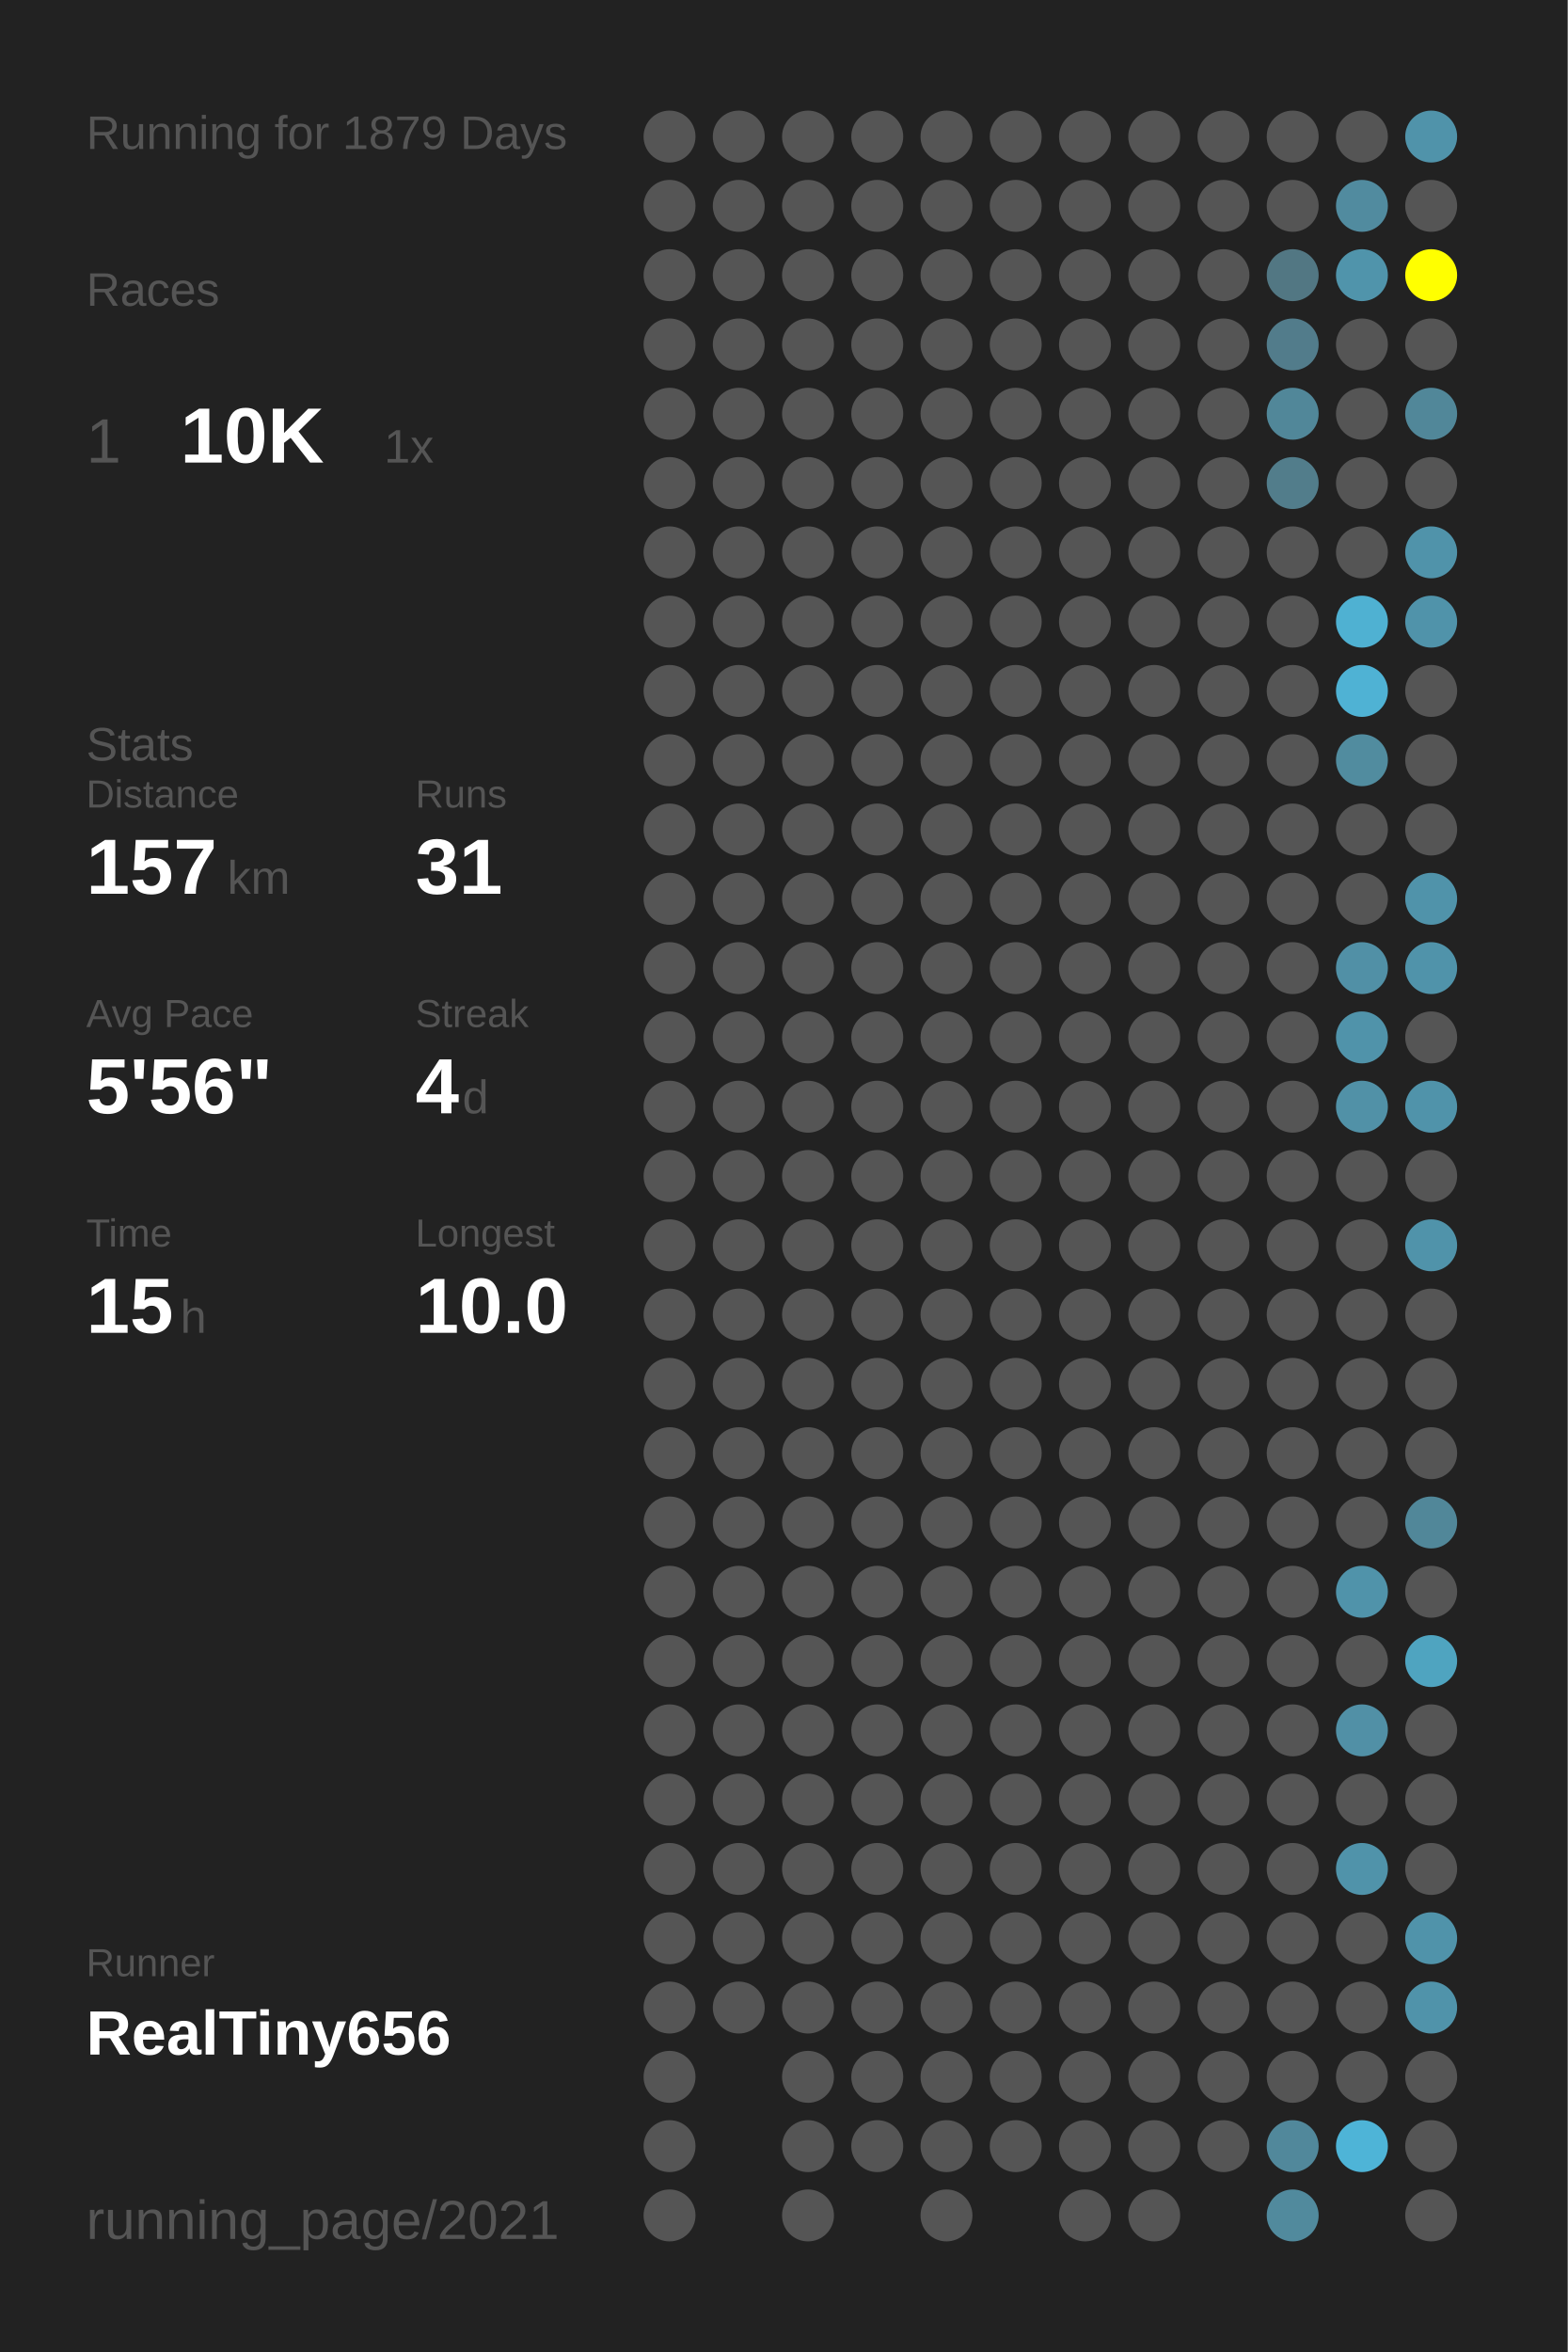
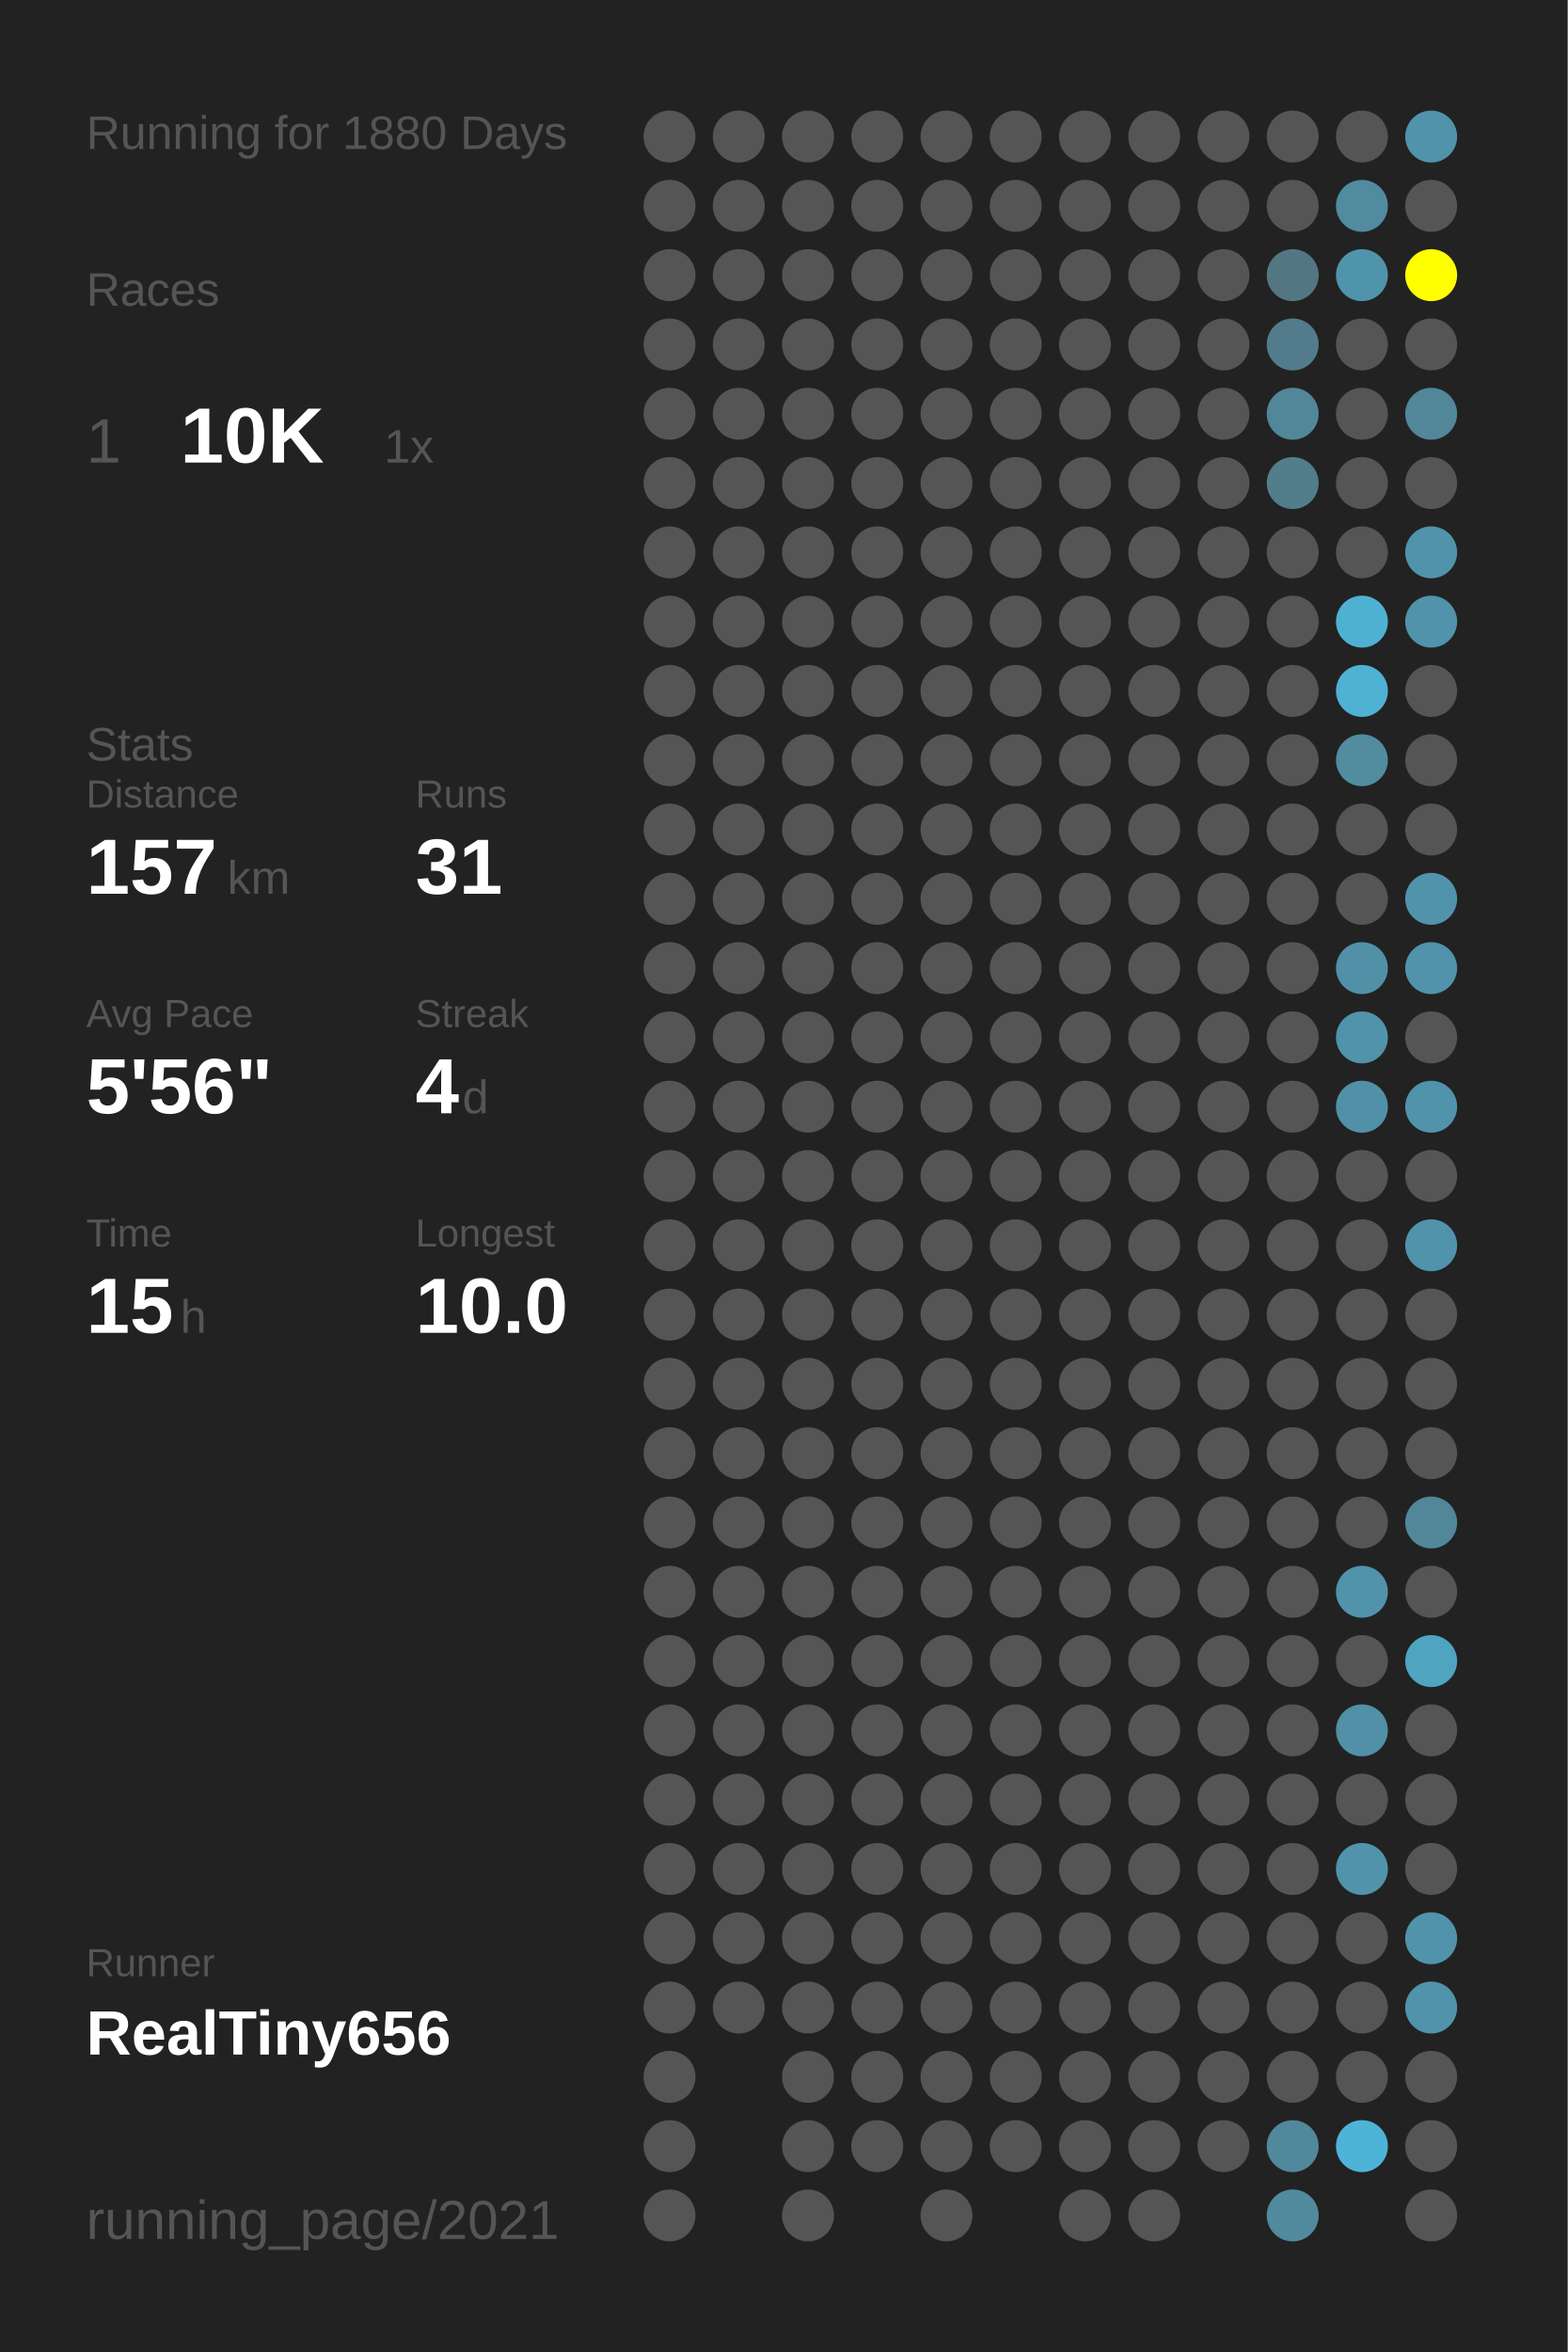
<svg xmlns="http://www.w3.org/2000/svg" baseProfile="full" height="300mm" version="1.1" viewBox="0,0,200,300" width="200mm">
  <defs />
  <rect fill="#222222" height="300" width="200" x="0" y="0" />
-   <text fill="#555555" style="font-size:6px; font-family:Arial;" x="11" y="19">Running for 1879 Days</text>
+   <text fill="#555555" style="font-size:6px; font-family:Arial;" x="11" y="19">Running for 1880 Days</text>
  <text fill="#555555" style="font-size:6px; font-family:Arial;" x="11" y="39">Races</text>
  <text fill="#555555" style="font-size:8px; font-family:Arial;" x="11" y="59">1</text>
  <text fill="#FFFFFF" style="font-size:10px; font-family:Arial; font-weight:bold;" x="23" y="59">10K</text>
  <text fill="#555555" style="font-size:6px; font-family:Arial;" x="49" y="59">1x</text>
  <text fill="#555555" style="font-size:6px; font-family:Arial;" x="11" y="97">Stats</text>
  <text fill="#555555" style="font-size:5px; font-family:Arial;" x="11" y="103">Distance</text>
  <text fill="#FFFFFF" style="font-size:10px; font-family:Arial; font-weight:bold;" x="11" y="114">157</text>
  <text fill="#555555" style="font-size:6px; font-family:Arial;" x="29" y="114">km</text>
  <text fill="#555555" style="font-size:5px; font-family:Arial;" x="53" y="103">Runs</text>
  <text fill="#FFFFFF" style="font-size:10px; font-family:Arial; font-weight:bold;" x="53" y="114">31</text>
  <text fill="#555555" style="font-size:5px; font-family:Arial;" x="11" y="131">Avg Pace</text>
  <text fill="#FFFFFF" style="font-size:10px; font-family:Arial; font-weight:bold;" x="11" y="142">5'56"</text>
  <text fill="#555555" style="font-size:5px; font-family:Arial;" x="53" y="131">Streak</text>
  <text fill="#FFFFFF" style="font-size:10px; font-family:Arial; font-weight:bold;" x="53" y="142">4</text>
  <text fill="#555555" style="font-size:6px; font-family:Arial;" x="59" y="142">d</text>
  <text fill="#555555" style="font-size:5px; font-family:Arial;" x="11" y="159">Time</text>
  <text fill="#FFFFFF" style="font-size:10px; font-family:Arial; font-weight:bold;" x="11" y="170">15</text>
  <text fill="#555555" style="font-size:6px; font-family:Arial;" x="23" y="170">h</text>
  <text fill="#555555" style="font-size:5px; font-family:Arial;" x="53" y="159">Longest</text>
  <text fill="#FFFFFF" style="font-size:10px; font-family:Arial; font-weight:bold;" x="53" y="170">10.0</text>
  <text fill="#555555" style="font-size:5px; font-family:Arial;" x="11" y="252.065">Runner</text>
  <text fill="#FFFFFF" style="font-size:8px; font-family:Arial; font-weight:bold;" x="11" y="262.065">RealTiny656</text>
  <text fill="#555555" style="font-size:7px; font-family:Arial;" x="11" y="285.581">running_page/2021</text>
  <circle cx="85.417" cy="17.419" fill="#555555" r="3.312" />
  <circle cx="85.417" cy="26.258" fill="#555555" r="3.312" />
  <circle cx="85.417" cy="35.097" fill="#555555" r="3.312" />
  <circle cx="85.417" cy="43.935" fill="#555555" r="3.312" />
  <circle cx="85.417" cy="52.774" fill="#555555" r="3.312" />
  <circle cx="85.417" cy="61.613" fill="#555555" r="3.312" />
  <circle cx="85.417" cy="70.452" fill="#555555" r="3.312" />
  <circle cx="85.417" cy="79.29" fill="#555555" r="3.312" />
  <circle cx="85.417" cy="88.129" fill="#555555" r="3.312" />
  <circle cx="85.417" cy="96.968" fill="#555555" r="3.312" />
  <circle cx="85.417" cy="105.806" fill="#555555" r="3.312" />
  <circle cx="85.417" cy="114.645" fill="#555555" r="3.312" />
  <circle cx="85.417" cy="123.484" fill="#555555" r="3.312" />
  <circle cx="85.417" cy="132.323" fill="#555555" r="3.312" />
  <circle cx="85.417" cy="141.161" fill="#555555" r="3.312" />
  <circle cx="85.417" cy="150" fill="#555555" r="3.312" />
  <circle cx="85.417" cy="158.839" fill="#555555" r="3.312" />
  <circle cx="85.417" cy="167.677" fill="#555555" r="3.312" />
  <circle cx="85.417" cy="176.516" fill="#555555" r="3.312" />
  <circle cx="85.417" cy="185.355" fill="#555555" r="3.312" />
  <circle cx="85.417" cy="194.194" fill="#555555" r="3.312" />
  <circle cx="85.417" cy="203.032" fill="#555555" r="3.312" />
  <circle cx="85.417" cy="211.871" fill="#555555" r="3.312" />
  <circle cx="85.417" cy="220.71" fill="#555555" r="3.312" />
  <circle cx="85.417" cy="229.548" fill="#555555" r="3.312" />
  <circle cx="85.417" cy="238.387" fill="#555555" r="3.312" />
  <circle cx="85.417" cy="247.226" fill="#555555" r="3.312" />
  <circle cx="85.417" cy="256.065" fill="#555555" r="3.312" />
  <circle cx="85.417" cy="264.903" fill="#555555" r="3.312" />
  <circle cx="85.417" cy="273.742" fill="#555555" r="3.312" />
  <circle cx="85.417" cy="282.581" fill="#555555" r="3.312" />
  <circle cx="94.25" cy="17.419" fill="#555555" r="3.312" />
  <circle cx="94.25" cy="26.258" fill="#555555" r="3.312" />
  <circle cx="94.25" cy="35.097" fill="#555555" r="3.312" />
  <circle cx="94.25" cy="43.935" fill="#555555" r="3.312" />
  <circle cx="94.25" cy="52.774" fill="#555555" r="3.312" />
  <circle cx="94.25" cy="61.613" fill="#555555" r="3.312" />
  <circle cx="94.25" cy="70.452" fill="#555555" r="3.312" />
  <circle cx="94.25" cy="79.29" fill="#555555" r="3.312" />
  <circle cx="94.25" cy="88.129" fill="#555555" r="3.312" />
  <circle cx="94.25" cy="96.968" fill="#555555" r="3.312" />
  <circle cx="94.25" cy="105.806" fill="#555555" r="3.312" />
  <circle cx="94.25" cy="114.645" fill="#555555" r="3.312" />
  <circle cx="94.25" cy="123.484" fill="#555555" r="3.312" />
  <circle cx="94.25" cy="132.323" fill="#555555" r="3.312" />
  <circle cx="94.25" cy="141.161" fill="#555555" r="3.312" />
  <circle cx="94.25" cy="150" fill="#555555" r="3.312" />
  <circle cx="94.25" cy="158.839" fill="#555555" r="3.312" />
  <circle cx="94.25" cy="167.677" fill="#555555" r="3.312" />
  <circle cx="94.25" cy="176.516" fill="#555555" r="3.312" />
  <circle cx="94.25" cy="185.355" fill="#555555" r="3.312" />
  <circle cx="94.25" cy="194.194" fill="#555555" r="3.312" />
  <circle cx="94.25" cy="203.032" fill="#555555" r="3.312" />
  <circle cx="94.25" cy="211.871" fill="#555555" r="3.312" />
  <circle cx="94.25" cy="220.71" fill="#555555" r="3.312" />
  <circle cx="94.25" cy="229.548" fill="#555555" r="3.312" />
  <circle cx="94.25" cy="238.387" fill="#555555" r="3.312" />
  <circle cx="94.25" cy="247.226" fill="#555555" r="3.312" />
  <circle cx="94.25" cy="256.065" fill="#555555" r="3.312" />
  <circle cx="103.083" cy="17.419" fill="#555555" r="3.312" />
  <circle cx="103.083" cy="26.258" fill="#555555" r="3.312" />
  <circle cx="103.083" cy="35.097" fill="#555555" r="3.312" />
  <circle cx="103.083" cy="43.935" fill="#555555" r="3.312" />
  <circle cx="103.083" cy="52.774" fill="#555555" r="3.312" />
  <circle cx="103.083" cy="61.613" fill="#555555" r="3.312" />
  <circle cx="103.083" cy="70.452" fill="#555555" r="3.312" />
  <circle cx="103.083" cy="79.29" fill="#555555" r="3.312" />
  <circle cx="103.083" cy="88.129" fill="#555555" r="3.312" />
  <circle cx="103.083" cy="96.968" fill="#555555" r="3.312" />
  <circle cx="103.083" cy="105.806" fill="#555555" r="3.312" />
  <circle cx="103.083" cy="114.645" fill="#555555" r="3.312" />
  <circle cx="103.083" cy="123.484" fill="#555555" r="3.312" />
  <circle cx="103.083" cy="132.323" fill="#555555" r="3.312" />
  <circle cx="103.083" cy="141.161" fill="#555555" r="3.312" />
  <circle cx="103.083" cy="150" fill="#555555" r="3.312" />
  <circle cx="103.083" cy="158.839" fill="#555555" r="3.312" />
  <circle cx="103.083" cy="167.677" fill="#555555" r="3.312" />
  <circle cx="103.083" cy="176.516" fill="#555555" r="3.312" />
  <circle cx="103.083" cy="185.355" fill="#555555" r="3.312" />
  <circle cx="103.083" cy="194.194" fill="#555555" r="3.312" />
  <circle cx="103.083" cy="203.032" fill="#555555" r="3.312" />
  <circle cx="103.083" cy="211.871" fill="#555555" r="3.312" />
  <circle cx="103.083" cy="220.71" fill="#555555" r="3.312" />
  <circle cx="103.083" cy="229.548" fill="#555555" r="3.312" />
  <circle cx="103.083" cy="238.387" fill="#555555" r="3.312" />
  <circle cx="103.083" cy="247.226" fill="#555555" r="3.312" />
  <circle cx="103.083" cy="256.065" fill="#555555" r="3.312" />
  <circle cx="103.083" cy="264.903" fill="#555555" r="3.312" />
  <circle cx="103.083" cy="273.742" fill="#555555" r="3.312" />
  <circle cx="103.083" cy="282.581" fill="#555555" r="3.312" />
  <circle cx="111.917" cy="17.419" fill="#555555" r="3.312" />
  <circle cx="111.917" cy="26.258" fill="#555555" r="3.312" />
  <circle cx="111.917" cy="35.097" fill="#555555" r="3.312" />
  <circle cx="111.917" cy="43.935" fill="#555555" r="3.312" />
  <circle cx="111.917" cy="52.774" fill="#555555" r="3.312" />
  <circle cx="111.917" cy="61.613" fill="#555555" r="3.312" />
  <circle cx="111.917" cy="70.452" fill="#555555" r="3.312" />
  <circle cx="111.917" cy="79.29" fill="#555555" r="3.312" />
  <circle cx="111.917" cy="88.129" fill="#555555" r="3.312" />
  <circle cx="111.917" cy="96.968" fill="#555555" r="3.312" />
  <circle cx="111.917" cy="105.806" fill="#555555" r="3.312" />
  <circle cx="111.917" cy="114.645" fill="#555555" r="3.312" />
  <circle cx="111.917" cy="123.484" fill="#555555" r="3.312" />
  <circle cx="111.917" cy="132.323" fill="#555555" r="3.312" />
  <circle cx="111.917" cy="141.161" fill="#555555" r="3.312" />
  <circle cx="111.917" cy="150" fill="#555555" r="3.312" />
  <circle cx="111.917" cy="158.839" fill="#555555" r="3.312" />
  <circle cx="111.917" cy="167.677" fill="#555555" r="3.312" />
  <circle cx="111.917" cy="176.516" fill="#555555" r="3.312" />
  <circle cx="111.917" cy="185.355" fill="#555555" r="3.312" />
  <circle cx="111.917" cy="194.194" fill="#555555" r="3.312" />
  <circle cx="111.917" cy="203.032" fill="#555555" r="3.312" />
  <circle cx="111.917" cy="211.871" fill="#555555" r="3.312" />
  <circle cx="111.917" cy="220.71" fill="#555555" r="3.312" />
  <circle cx="111.917" cy="229.548" fill="#555555" r="3.312" />
  <circle cx="111.917" cy="238.387" fill="#555555" r="3.312" />
  <circle cx="111.917" cy="247.226" fill="#555555" r="3.312" />
  <circle cx="111.917" cy="256.065" fill="#555555" r="3.312" />
  <circle cx="111.917" cy="264.903" fill="#555555" r="3.312" />
  <circle cx="111.917" cy="273.742" fill="#555555" r="3.312" />
  <circle cx="120.75" cy="17.419" fill="#555555" r="3.312" />
  <circle cx="120.75" cy="26.258" fill="#555555" r="3.312" />
  <circle cx="120.75" cy="35.097" fill="#555555" r="3.312" />
  <circle cx="120.75" cy="43.935" fill="#555555" r="3.312" />
  <circle cx="120.75" cy="52.774" fill="#555555" r="3.312" />
  <circle cx="120.75" cy="61.613" fill="#555555" r="3.312" />
  <circle cx="120.75" cy="70.452" fill="#555555" r="3.312" />
  <circle cx="120.75" cy="79.29" fill="#555555" r="3.312" />
  <circle cx="120.75" cy="88.129" fill="#555555" r="3.312" />
  <circle cx="120.75" cy="96.968" fill="#555555" r="3.312" />
  <circle cx="120.75" cy="105.806" fill="#555555" r="3.312" />
  <circle cx="120.75" cy="114.645" fill="#555555" r="3.312" />
  <circle cx="120.75" cy="123.484" fill="#555555" r="3.312" />
  <circle cx="120.75" cy="132.323" fill="#555555" r="3.312" />
  <circle cx="120.75" cy="141.161" fill="#555555" r="3.312" />
  <circle cx="120.75" cy="150" fill="#555555" r="3.312" />
  <circle cx="120.75" cy="158.839" fill="#555555" r="3.312" />
  <circle cx="120.75" cy="167.677" fill="#555555" r="3.312" />
  <circle cx="120.75" cy="176.516" fill="#555555" r="3.312" />
  <circle cx="120.75" cy="185.355" fill="#555555" r="3.312" />
  <circle cx="120.75" cy="194.194" fill="#555555" r="3.312" />
  <circle cx="120.75" cy="203.032" fill="#555555" r="3.312" />
  <circle cx="120.75" cy="211.871" fill="#555555" r="3.312" />
  <circle cx="120.75" cy="220.71" fill="#555555" r="3.312" />
  <circle cx="120.75" cy="229.548" fill="#555555" r="3.312" />
  <circle cx="120.75" cy="238.387" fill="#555555" r="3.312" />
  <circle cx="120.75" cy="247.226" fill="#555555" r="3.312" />
  <circle cx="120.75" cy="256.065" fill="#555555" r="3.312" />
  <circle cx="120.75" cy="264.903" fill="#555555" r="3.312" />
  <circle cx="120.75" cy="273.742" fill="#555555" r="3.312" />
  <circle cx="120.75" cy="282.581" fill="#555555" r="3.312" />
  <circle cx="129.583" cy="17.419" fill="#555555" r="3.312" />
  <circle cx="129.583" cy="26.258" fill="#555555" r="3.312" />
  <circle cx="129.583" cy="35.097" fill="#555555" r="3.312" />
  <circle cx="129.583" cy="43.935" fill="#555555" r="3.312" />
  <circle cx="129.583" cy="52.774" fill="#555555" r="3.312" />
  <circle cx="129.583" cy="61.613" fill="#555555" r="3.312" />
  <circle cx="129.583" cy="70.452" fill="#555555" r="3.312" />
  <circle cx="129.583" cy="79.29" fill="#555555" r="3.312" />
  <circle cx="129.583" cy="88.129" fill="#555555" r="3.312" />
  <circle cx="129.583" cy="96.968" fill="#555555" r="3.312" />
  <circle cx="129.583" cy="105.806" fill="#555555" r="3.312" />
  <circle cx="129.583" cy="114.645" fill="#555555" r="3.312" />
  <circle cx="129.583" cy="123.484" fill="#555555" r="3.312" />
  <circle cx="129.583" cy="132.323" fill="#555555" r="3.312" />
  <circle cx="129.583" cy="141.161" fill="#555555" r="3.312" />
  <circle cx="129.583" cy="150" fill="#555555" r="3.312" />
  <circle cx="129.583" cy="158.839" fill="#555555" r="3.312" />
  <circle cx="129.583" cy="167.677" fill="#555555" r="3.312" />
  <circle cx="129.583" cy="176.516" fill="#555555" r="3.312" />
  <circle cx="129.583" cy="185.355" fill="#555555" r="3.312" />
  <circle cx="129.583" cy="194.194" fill="#555555" r="3.312" />
  <circle cx="129.583" cy="203.032" fill="#555555" r="3.312" />
  <circle cx="129.583" cy="211.871" fill="#555555" r="3.312" />
  <circle cx="129.583" cy="220.71" fill="#555555" r="3.312" />
  <circle cx="129.583" cy="229.548" fill="#555555" r="3.312" />
  <circle cx="129.583" cy="238.387" fill="#555555" r="3.312" />
  <circle cx="129.583" cy="247.226" fill="#555555" r="3.312" />
  <circle cx="129.583" cy="256.065" fill="#555555" r="3.312" />
  <circle cx="129.583" cy="264.903" fill="#555555" r="3.312" />
  <circle cx="129.583" cy="273.742" fill="#555555" r="3.312" />
  <circle cx="138.417" cy="17.419" fill="#555555" r="3.312" />
  <circle cx="138.417" cy="26.258" fill="#555555" r="3.312" />
  <circle cx="138.417" cy="35.097" fill="#555555" r="3.312" />
  <circle cx="138.417" cy="43.935" fill="#555555" r="3.312" />
  <circle cx="138.417" cy="52.774" fill="#555555" r="3.312" />
  <circle cx="138.417" cy="61.613" fill="#555555" r="3.312" />
  <circle cx="138.417" cy="70.452" fill="#555555" r="3.312" />
  <circle cx="138.417" cy="79.29" fill="#555555" r="3.312" />
  <circle cx="138.417" cy="88.129" fill="#555555" r="3.312" />
  <circle cx="138.417" cy="96.968" fill="#555555" r="3.312" />
  <circle cx="138.417" cy="105.806" fill="#555555" r="3.312" />
  <circle cx="138.417" cy="114.645" fill="#555555" r="3.312" />
  <circle cx="138.417" cy="123.484" fill="#555555" r="3.312" />
  <circle cx="138.417" cy="132.323" fill="#555555" r="3.312" />
  <circle cx="138.417" cy="141.161" fill="#555555" r="3.312" />
  <circle cx="138.417" cy="150" fill="#555555" r="3.312" />
  <circle cx="138.417" cy="158.839" fill="#555555" r="3.312" />
  <circle cx="138.417" cy="167.677" fill="#555555" r="3.312" />
  <circle cx="138.417" cy="176.516" fill="#555555" r="3.312" />
  <circle cx="138.417" cy="185.355" fill="#555555" r="3.312" />
  <circle cx="138.417" cy="194.194" fill="#555555" r="3.312" />
  <circle cx="138.417" cy="203.032" fill="#555555" r="3.312" />
  <circle cx="138.417" cy="211.871" fill="#555555" r="3.312" />
  <circle cx="138.417" cy="220.71" fill="#555555" r="3.312" />
  <circle cx="138.417" cy="229.548" fill="#555555" r="3.312" />
  <circle cx="138.417" cy="238.387" fill="#555555" r="3.312" />
  <circle cx="138.417" cy="247.226" fill="#555555" r="3.312" />
  <circle cx="138.417" cy="256.065" fill="#555555" r="3.312" />
  <circle cx="138.417" cy="264.903" fill="#555555" r="3.312" />
  <circle cx="138.417" cy="273.742" fill="#555555" r="3.312" />
  <circle cx="138.417" cy="282.581" fill="#555555" r="3.312" />
  <circle cx="147.25" cy="17.419" fill="#555555" r="3.312" />
  <circle cx="147.25" cy="26.258" fill="#555555" r="3.312" />
  <circle cx="147.25" cy="35.097" fill="#555555" r="3.312" />
  <circle cx="147.25" cy="43.935" fill="#555555" r="3.312" />
  <circle cx="147.25" cy="52.774" fill="#555555" r="3.312" />
  <circle cx="147.25" cy="61.613" fill="#555555" r="3.312" />
  <circle cx="147.25" cy="70.452" fill="#555555" r="3.312" />
  <circle cx="147.25" cy="79.29" fill="#555555" r="3.312" />
  <circle cx="147.25" cy="88.129" fill="#555555" r="3.312" />
  <circle cx="147.25" cy="96.968" fill="#555555" r="3.312" />
  <circle cx="147.25" cy="105.806" fill="#555555" r="3.312" />
  <circle cx="147.25" cy="114.645" fill="#555555" r="3.312" />
  <circle cx="147.25" cy="123.484" fill="#555555" r="3.312" />
  <circle cx="147.25" cy="132.323" fill="#555555" r="3.312" />
  <circle cx="147.25" cy="141.161" fill="#555555" r="3.312" />
  <circle cx="147.25" cy="150" fill="#555555" r="3.312" />
  <circle cx="147.25" cy="158.839" fill="#555555" r="3.312" />
  <circle cx="147.25" cy="167.677" fill="#555555" r="3.312" />
  <circle cx="147.25" cy="176.516" fill="#555555" r="3.312" />
  <circle cx="147.25" cy="185.355" fill="#555555" r="3.312" />
  <circle cx="147.25" cy="194.194" fill="#555555" r="3.312" />
  <circle cx="147.25" cy="203.032" fill="#555555" r="3.312" />
  <circle cx="147.25" cy="211.871" fill="#555555" r="3.312" />
  <circle cx="147.25" cy="220.71" fill="#555555" r="3.312" />
  <circle cx="147.25" cy="229.548" fill="#555555" r="3.312" />
  <circle cx="147.25" cy="238.387" fill="#555555" r="3.312" />
  <circle cx="147.25" cy="247.226" fill="#555555" r="3.312" />
  <circle cx="147.25" cy="256.065" fill="#555555" r="3.312" />
  <circle cx="147.25" cy="264.903" fill="#555555" r="3.312" />
  <circle cx="147.25" cy="273.742" fill="#555555" r="3.312" />
  <circle cx="147.25" cy="282.581" fill="#555555" r="3.312" />
  <circle cx="156.083" cy="17.419" fill="#555555" r="3.312" />
  <circle cx="156.083" cy="26.258" fill="#555555" r="3.312" />
  <circle cx="156.083" cy="35.097" fill="#555555" r="3.312" />
  <circle cx="156.083" cy="43.935" fill="#555555" r="3.312" />
  <circle cx="156.083" cy="52.774" fill="#555555" r="3.312" />
  <circle cx="156.083" cy="61.613" fill="#555555" r="3.312" />
  <circle cx="156.083" cy="70.452" fill="#555555" r="3.312" />
  <circle cx="156.083" cy="79.29" fill="#555555" r="3.312" />
  <circle cx="156.083" cy="88.129" fill="#555555" r="3.312" />
  <circle cx="156.083" cy="96.968" fill="#555555" r="3.312" />
  <circle cx="156.083" cy="105.806" fill="#555555" r="3.312" />
  <circle cx="156.083" cy="114.645" fill="#555555" r="3.312" />
  <circle cx="156.083" cy="123.484" fill="#555555" r="3.312" />
  <circle cx="156.083" cy="132.323" fill="#555555" r="3.312" />
  <circle cx="156.083" cy="141.161" fill="#555555" r="3.312" />
  <circle cx="156.083" cy="150" fill="#555555" r="3.312" />
  <circle cx="156.083" cy="158.839" fill="#555555" r="3.312" />
  <circle cx="156.083" cy="167.677" fill="#555555" r="3.312" />
  <circle cx="156.083" cy="176.516" fill="#555555" r="3.312" />
  <circle cx="156.083" cy="185.355" fill="#555555" r="3.312" />
  <circle cx="156.083" cy="194.194" fill="#555555" r="3.312" />
  <circle cx="156.083" cy="203.032" fill="#555555" r="3.312" />
  <circle cx="156.083" cy="211.871" fill="#555555" r="3.312" />
  <circle cx="156.083" cy="220.71" fill="#555555" r="3.312" />
  <circle cx="156.083" cy="229.548" fill="#555555" r="3.312" />
  <circle cx="156.083" cy="238.387" fill="#555555" r="3.312" />
  <circle cx="156.083" cy="247.226" fill="#555555" r="3.312" />
  <circle cx="156.083" cy="256.065" fill="#555555" r="3.312" />
  <circle cx="156.083" cy="264.903" fill="#555555" r="3.312" />
  <circle cx="156.083" cy="273.742" fill="#555555" r="3.312" />
  <circle cx="164.917" cy="17.419" fill="#555555" r="3.312" />
  <circle cx="164.917" cy="26.258" fill="#555555" r="3.312" />
  <circle cx="164.917" cy="35.097" fill="#527783" r="3.312" />
  <circle cx="164.917" cy="43.935" fill="#527c8b" r="3.312" />
  <circle cx="164.917" cy="52.774" fill="#518799" r="3.312" />
  <circle cx="164.917" cy="61.613" fill="#527d8b" r="3.312" />
  <circle cx="164.917" cy="70.452" fill="#555555" r="3.312" />
  <circle cx="164.917" cy="79.29" fill="#555555" r="3.312" />
  <circle cx="164.917" cy="88.129" fill="#555555" r="3.312" />
  <circle cx="164.917" cy="96.968" fill="#555555" r="3.312" />
  <circle cx="164.917" cy="105.806" fill="#555555" r="3.312" />
  <circle cx="164.917" cy="114.645" fill="#555555" r="3.312" />
  <circle cx="164.917" cy="123.484" fill="#555555" r="3.312" />
  <circle cx="164.917" cy="132.323" fill="#555555" r="3.312" />
  <circle cx="164.917" cy="141.161" fill="#555555" r="3.312" />
  <circle cx="164.917" cy="150" fill="#555555" r="3.312" />
  <circle cx="164.917" cy="158.839" fill="#555555" r="3.312" />
  <circle cx="164.917" cy="167.677" fill="#555555" r="3.312" />
  <circle cx="164.917" cy="176.516" fill="#555555" r="3.312" />
  <circle cx="164.917" cy="185.355" fill="#555555" r="3.312" />
  <circle cx="164.917" cy="194.194" fill="#555555" r="3.312" />
  <circle cx="164.917" cy="203.032" fill="#555555" r="3.312" />
  <circle cx="164.917" cy="211.871" fill="#555555" r="3.312" />
  <circle cx="164.917" cy="220.71" fill="#555555" r="3.312" />
  <circle cx="164.917" cy="229.548" fill="#555555" r="3.312" />
  <circle cx="164.917" cy="238.387" fill="#555555" r="3.312" />
  <circle cx="164.917" cy="247.226" fill="#555555" r="3.312" />
  <circle cx="164.917" cy="256.065" fill="#555555" r="3.312" />
  <circle cx="164.917" cy="264.903" fill="#555555" r="3.312" />
  <circle cx="164.917" cy="273.742" fill="#51889b" r="3.312" />
  <circle cx="164.917" cy="282.581" fill="#518a9d" r="3.312" />
  <circle cx="173.75" cy="17.419" fill="#555555" r="3.312" />
  <circle cx="173.75" cy="26.258" fill="#518b9f" r="3.312" />
  <circle cx="173.75" cy="35.097" fill="#5094ab" r="3.312" />
  <circle cx="173.75" cy="43.935" fill="#555555" r="3.312" />
  <circle cx="173.75" cy="52.774" fill="#555555" r="3.312" />
  <circle cx="173.75" cy="61.613" fill="#555555" r="3.312" />
  <circle cx="173.75" cy="70.452" fill="#555555" r="3.312" />
  <circle cx="173.75" cy="79.29" fill="#4fb1d2" r="3.312" />
  <circle cx="173.75" cy="88.129" fill="#4fb2d4" r="3.312" />
  <circle cx="173.75" cy="96.968" fill="#518c9f" r="3.312" />
  <circle cx="173.75" cy="105.806" fill="#555555" r="3.312" />
  <circle cx="173.75" cy="114.645" fill="#555555" r="3.312" />
  <circle cx="173.75" cy="123.484" fill="#5190a6" r="3.312" />
  <circle cx="173.75" cy="132.323" fill="#5093aa" r="3.312" />
  <circle cx="173.75" cy="141.161" fill="#5191a7" r="3.312" />
  <circle cx="173.75" cy="150" fill="#555555" r="3.312" />
  <circle cx="173.75" cy="158.839" fill="#555555" r="3.312" />
  <circle cx="173.75" cy="167.677" fill="#555555" r="3.312" />
  <circle cx="173.75" cy="176.516" fill="#555555" r="3.312" />
  <circle cx="173.75" cy="185.355" fill="#555555" r="3.312" />
  <circle cx="173.75" cy="194.194" fill="#555555" r="3.312" />
  <circle cx="173.75" cy="203.032" fill="#5093aa" r="3.312" />
  <circle cx="173.75" cy="211.871" fill="#555555" r="3.312" />
  <circle cx="173.75" cy="220.71" fill="#5190a6" r="3.312" />
  <circle cx="173.75" cy="229.548" fill="#555555" r="3.312" />
  <circle cx="173.75" cy="238.387" fill="#5093aa" r="3.312" />
  <circle cx="173.75" cy="247.226" fill="#555555" r="3.312" />
  <circle cx="173.75" cy="256.065" fill="#555555" r="3.312" />
  <circle cx="173.75" cy="264.903" fill="#555555" r="3.312" />
  <circle cx="173.75" cy="273.742" fill="#4eb4d7" r="3.312" />
  <circle cx="182.583" cy="17.419" fill="#5093aa" r="3.312" />
  <circle cx="182.583" cy="26.258" fill="#555555" r="3.312" />
  <circle cx="182.583" cy="35.097" fill="#FFFF00" r="3.312" />
  <circle cx="182.583" cy="43.935" fill="#555555" r="3.312" />
  <circle cx="182.583" cy="52.774" fill="#518799" r="3.312" />
  <circle cx="182.583" cy="61.613" fill="#555555" r="3.312" />
  <circle cx="182.583" cy="70.452" fill="#5093aa" r="3.312" />
  <circle cx="182.583" cy="79.29" fill="#5093aa" r="3.312" />
  <circle cx="182.583" cy="88.129" fill="#555555" r="3.312" />
  <circle cx="182.583" cy="96.968" fill="#555555" r="3.312" />
  <circle cx="182.583" cy="105.806" fill="#555555" r="3.312" />
  <circle cx="182.583" cy="114.645" fill="#5093aa" r="3.312" />
  <circle cx="182.583" cy="123.484" fill="#5093aa" r="3.312" />
  <circle cx="182.583" cy="132.323" fill="#555555" r="3.312" />
  <circle cx="182.583" cy="141.161" fill="#5093aa" r="3.312" />
  <circle cx="182.583" cy="150" fill="#555555" r="3.312" />
  <circle cx="182.583" cy="158.839" fill="#5093aa" r="3.312" />
  <circle cx="182.583" cy="167.677" fill="#555555" r="3.312" />
  <circle cx="182.583" cy="176.516" fill="#555555" r="3.312" />
  <circle cx="182.583" cy="185.355" fill="#555555" r="3.312" />
  <circle cx="182.583" cy="194.194" fill="#518799" r="3.312" />
  <circle cx="182.583" cy="203.032" fill="#555555" r="3.312" />
  <circle cx="182.583" cy="211.871" fill="#4fa4c0" r="3.312" />
  <circle cx="182.583" cy="220.71" fill="#555555" r="3.312" />
  <circle cx="182.583" cy="229.548" fill="#555555" r="3.312" />
  <circle cx="182.583" cy="238.387" fill="#555555" r="3.312" />
  <circle cx="182.583" cy="247.226" fill="#5093aa" r="3.312" />
  <circle cx="182.583" cy="256.065" fill="#5093aa" r="3.312" />
  <circle cx="182.583" cy="264.903" fill="#555555" r="3.312" />
  <circle cx="182.583" cy="273.742" fill="#555555" r="3.312" />
  <circle cx="182.583" cy="282.581" fill="#555555" r="3.312" />
</svg>
